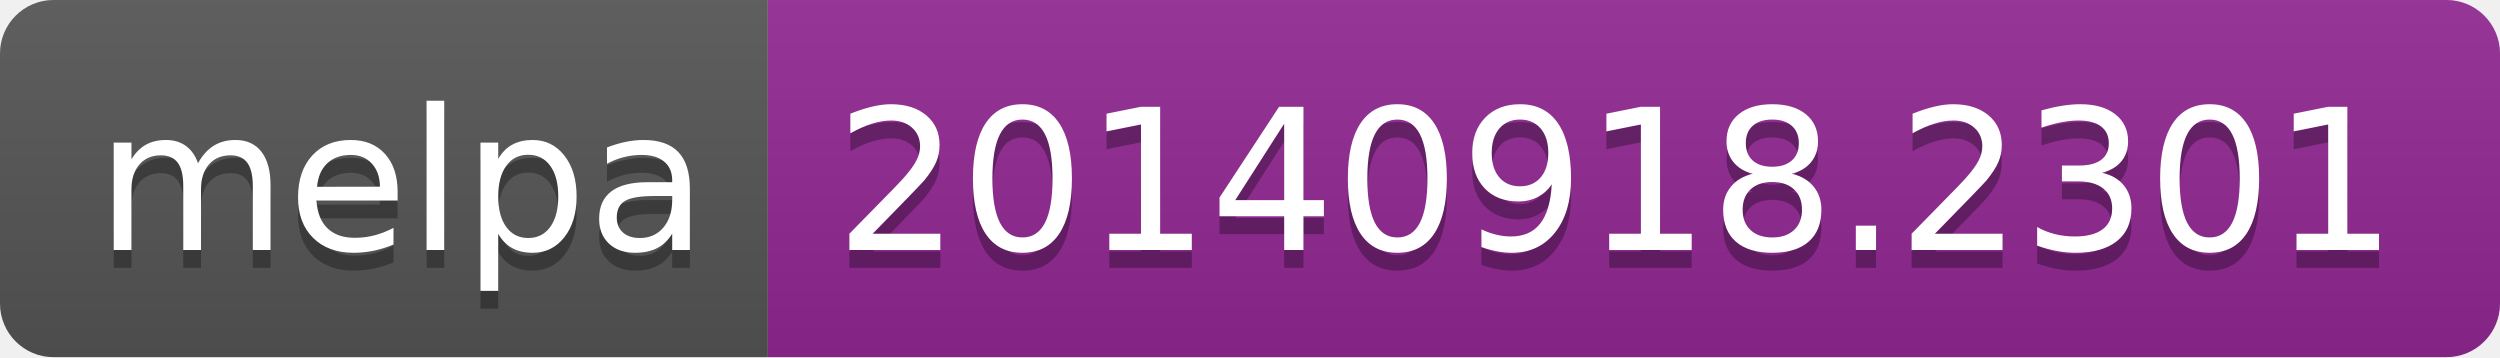
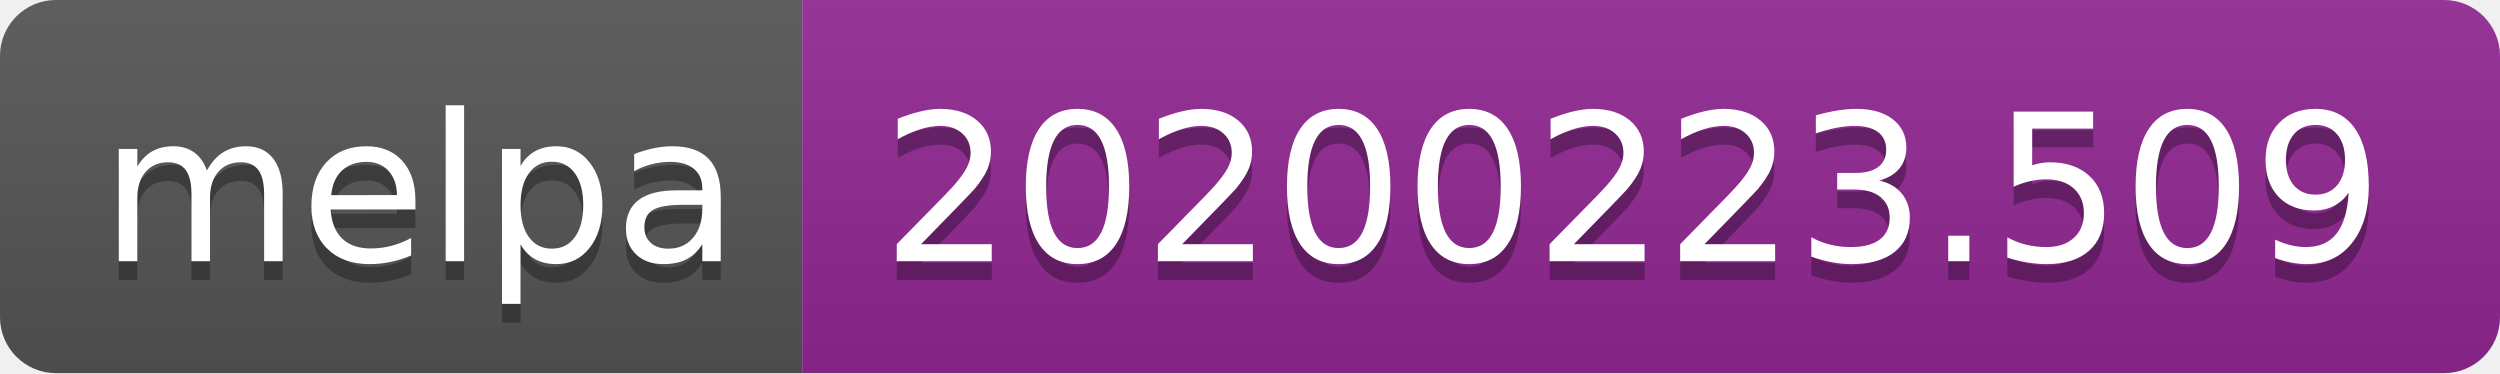
- <svg xmlns="http://www.w3.org/2000/svg" width="140" height="20">
+ <svg xmlns="http://www.w3.org/2000/svg" width="134" height="20">
  <linearGradient id="b" x2="0" y2="100%">
    <stop offset="0" stop-color="#bbb" stop-opacity=".1" />
    <stop offset="1" stop-opacity=".1" />
  </linearGradient>
  <clipPath id="a">
-     <rect width="140" height="20" rx="3" fill="#fff" />
+     <rect width="134" height="20" rx="3" fill="#fff" />
  </clipPath>
  <g clip-path="url(#a)">
    <path fill="#555" d="M0 0h43v20H0z" />
-     <path fill="#922793" d="M43 0h97v20H43z" />
-     <path fill="url(#b)" d="M0 0h140v20H0z" />
+     <path fill="#922793" d="M43 0h91v20H43z" />
+     <path fill="url(#b)" d="M0 0h134v20H0z" />
  </g>
  <g fill="#fff" text-anchor="middle" font-family="DejaVu Sans,Verdana,Geneva,sans-serif" font-size="110">
    <text x="225" y="150" fill="#010101" fill-opacity=".3" transform="scale(.1)" textLength="330">melpa</text>
    <text x="225" y="140" transform="scale(.1)" textLength="330">melpa</text>
-     <text x="905" y="150" fill="#010101" fill-opacity=".3" transform="scale(.1)" textLength="870">20140918.2301</text>
-     <text x="905" y="140" transform="scale(.1)" textLength="870">20140918.2301</text>
+     <text x="875" y="150" fill="#010101" fill-opacity=".3" transform="scale(.1)" textLength="810">20200223.509</text>
+     <text x="875" y="140" transform="scale(.1)" textLength="810">20200223.509</text>
  </g>
</svg>
